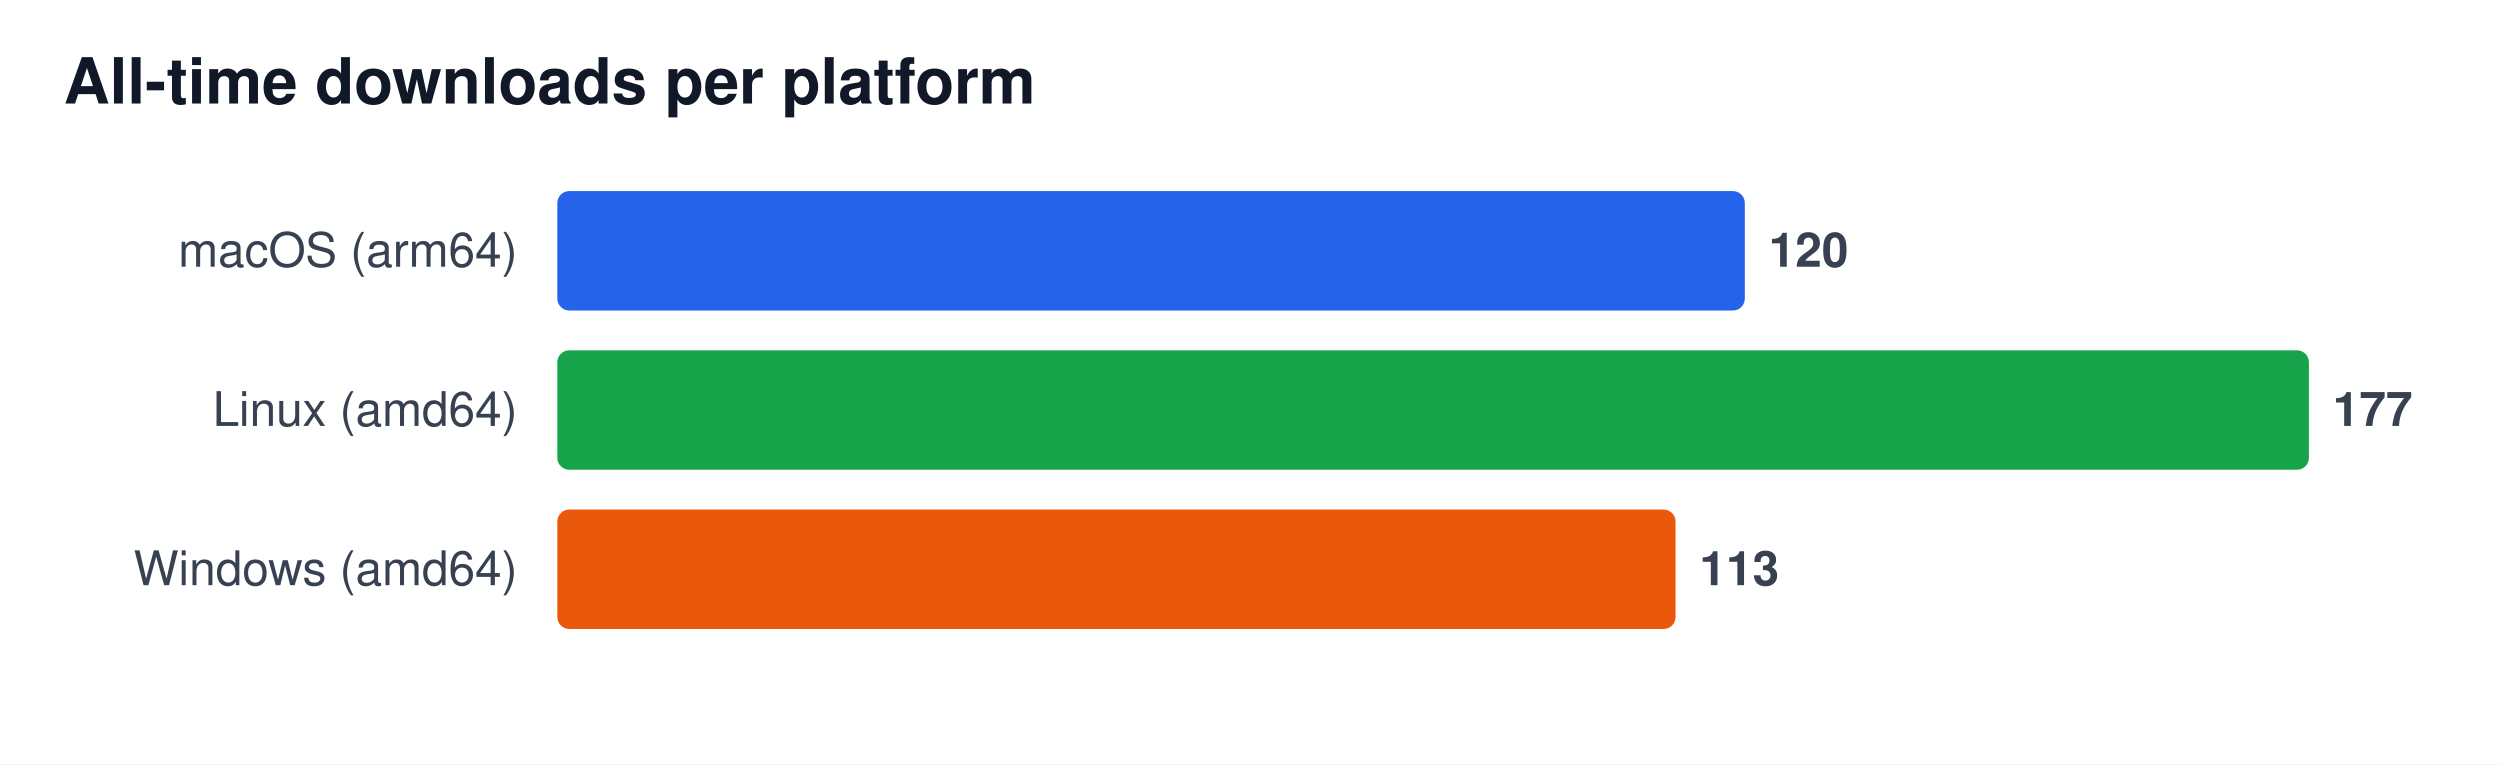
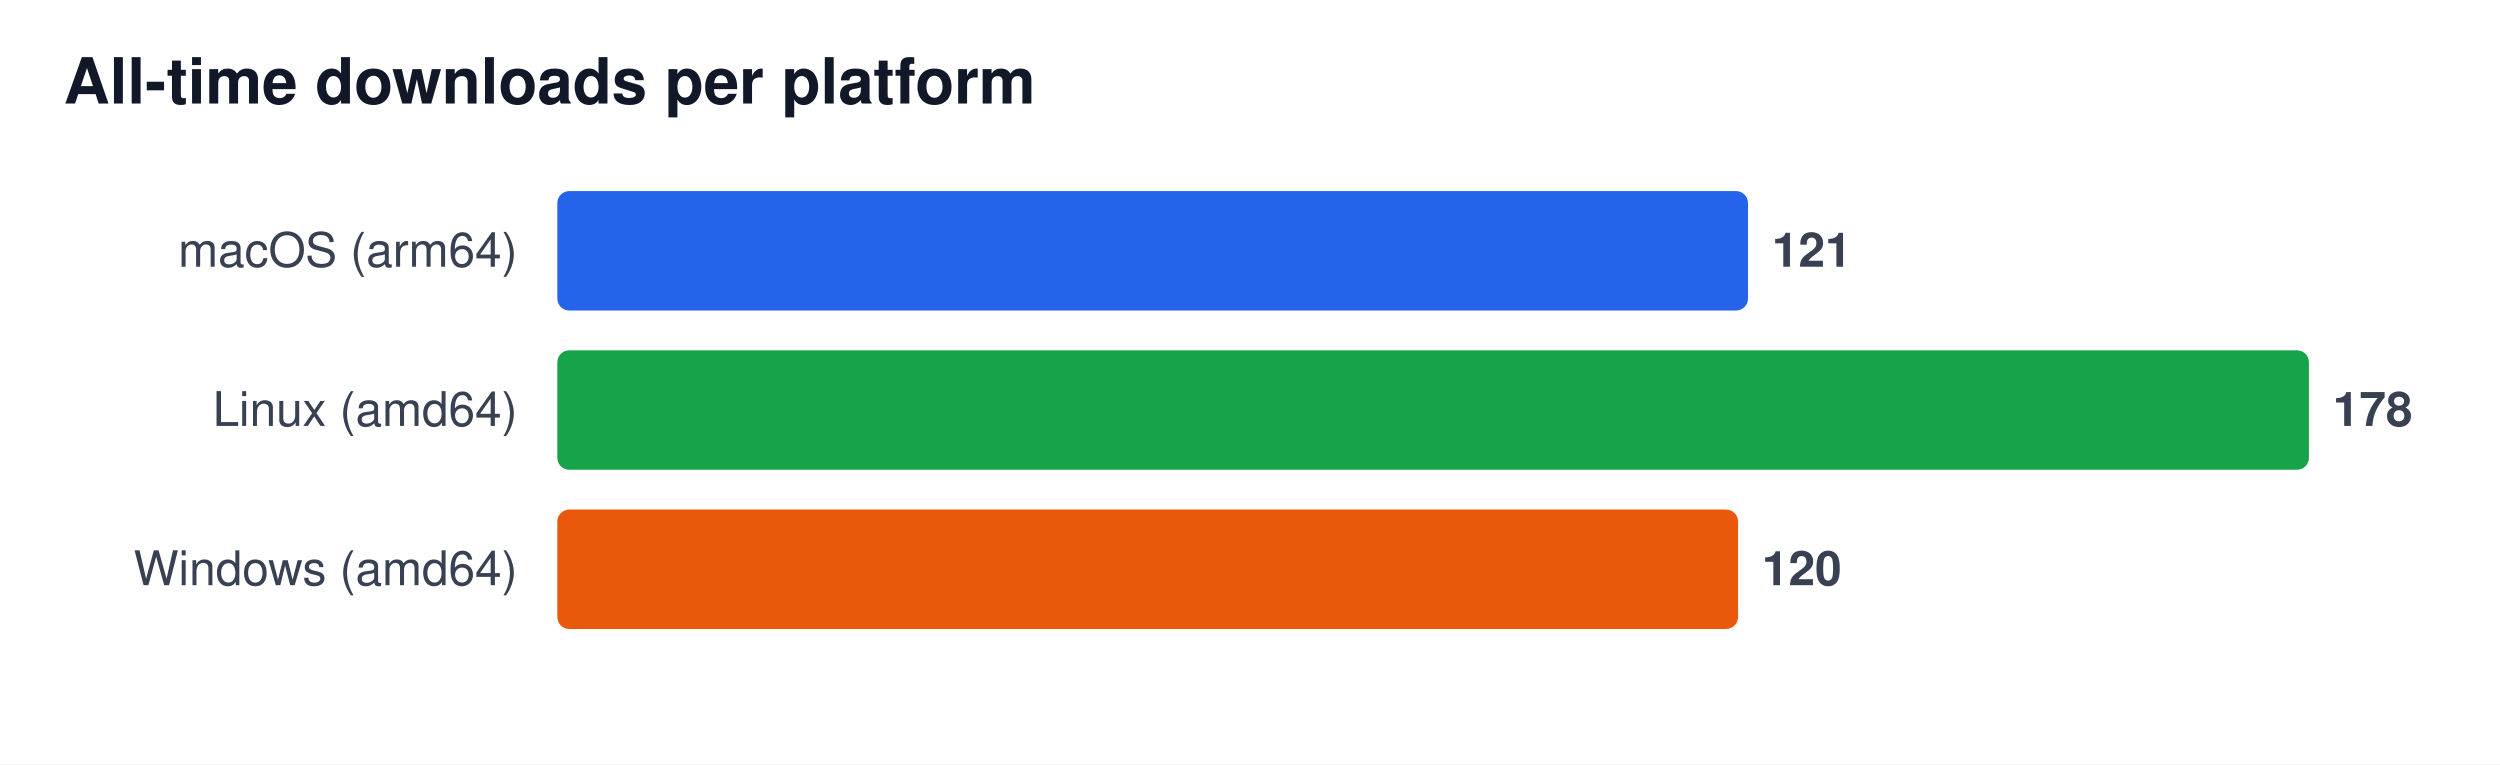
<svg xmlns="http://www.w3.org/2000/svg" width="628" height="192" viewBox="0 0 628 192" font-family="Segoe UI, Helvetica, Arial, sans-serif" role="img" aria-label="All-time downloads per platform">
  <rect width="628" height="192" fill="#ffffff" />
  <text x="16" y="26" font-size="16" font-weight="600" fill="#111827">All-time downloads per platform</text>
  <text x="130" y="67" font-size="12" fill="#374151" text-anchor="end">macOS (arm64)</text>
-   <rect x="140" y="48" width="298.3" height="30" rx="3" fill="#2563eb" />
-   <text x="444.3" y="67" font-size="12" font-weight="600" fill="#374151">120</text>
+   <rect x="140" y="48" width="299.1" height="30" rx="3" fill="#2563eb" />
+   <text x="445.1" y="67" font-size="12" font-weight="600" fill="#374151">121</text>
  <text x="130" y="107" font-size="12" fill="#374151" text-anchor="end">Linux (amd64)</text>
  <rect x="140" y="88" width="440.0" height="30" rx="3" fill="#16a34a" />
-   <text x="586.0" y="107" font-size="12" font-weight="600" fill="#374151">177</text>
+   <text x="586.0" y="107" font-size="12" font-weight="600" fill="#374151">178</text>
  <text x="130" y="147" font-size="12" fill="#374151" text-anchor="end">Windows (amd64)</text>
-   <rect x="140" y="128" width="280.9" height="30" rx="3" fill="#ea580c" />
-   <text x="426.9" y="147" font-size="12" font-weight="600" fill="#374151">113</text>
+   <rect x="140" y="128" width="296.6" height="30" rx="3" fill="#ea580c" />
+   <text x="442.6" y="147" font-size="12" font-weight="600" fill="#374151">120</text>
</svg>
